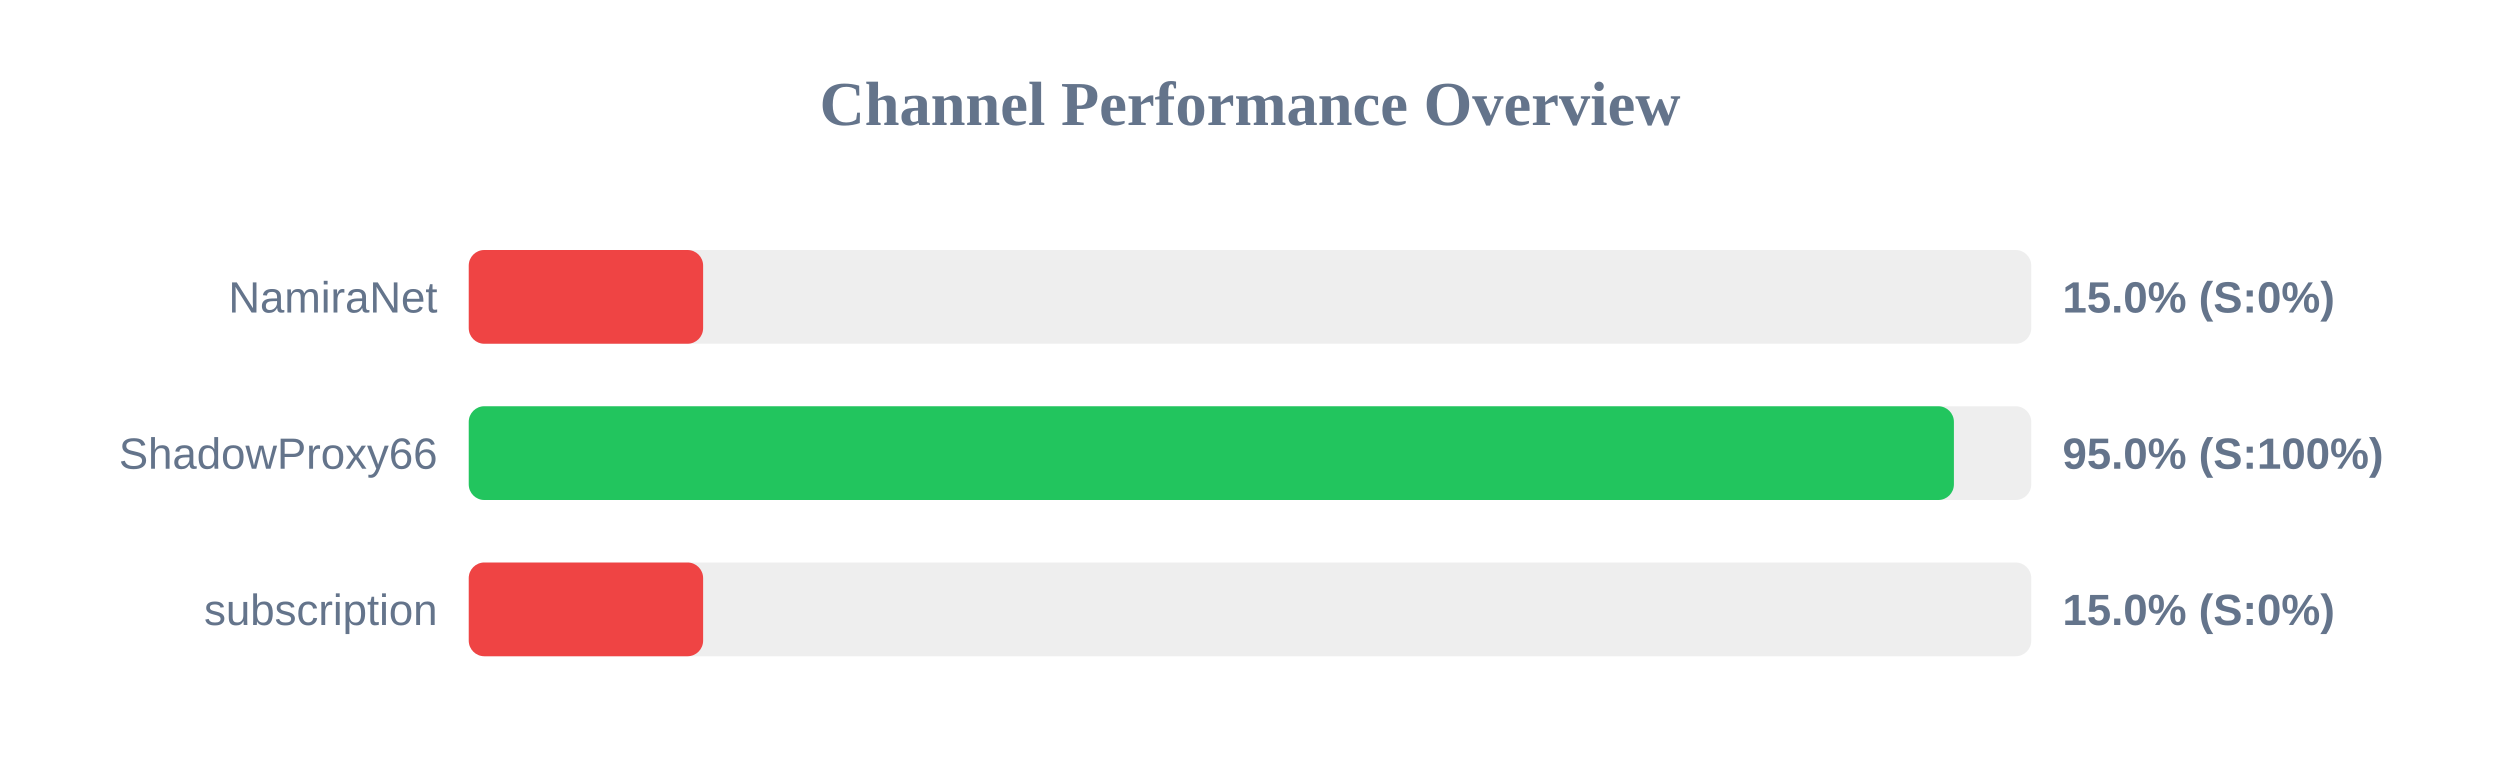
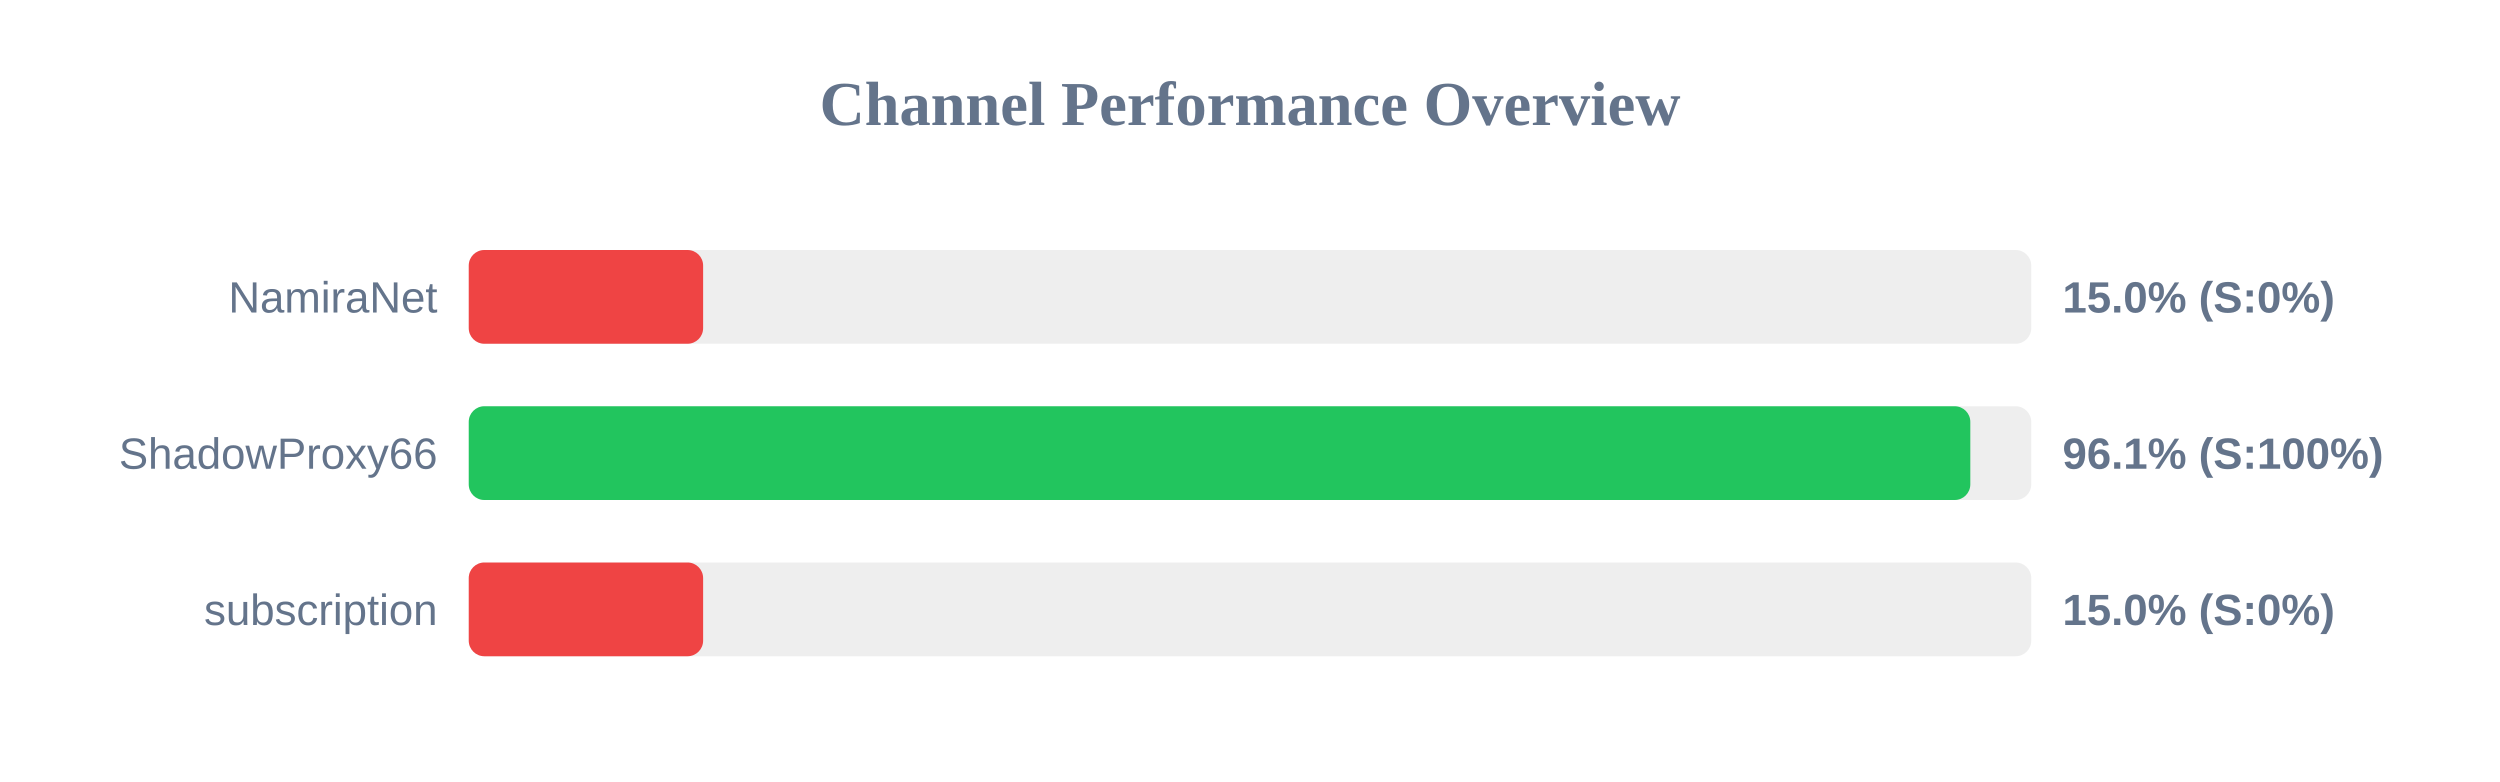
<svg xmlns="http://www.w3.org/2000/svg" width="800" height="250" version="1.1">
  <style>
        .row { font: 14px Arial; fill: #64748b; }
        .score { font: bold 14px Arial; fill: #64748b; }
    </style>
  <text x="400" y="40" text-anchor="middle" font-size="20px" font-weight="bold" fill="#64748b">Channel Performance Overview</text>
  <rect x="150" y="80" width="500" height="30" fill="#eee" rx="5" />
  <rect x="150" y="80" width="75.0" height="30" fill="#ef4444" rx="5" />
  <text x="140" y="100" text-anchor="end" class="row">NamiraNet</text>
  <text x="660" y="100" text-anchor="start" class="score">15.0% (S:0%)</text>
  <rect x="150" y="130" width="500" height="30" fill="#eee" rx="5" />
-   <rect x="150" y="130" width="475.25" height="30" fill="#22c55e" rx="5" />
+   <rect x="150" y="130" width="480.5" height="30" fill="#22c55e" rx="5" />
  <text x="140" y="150" text-anchor="end" class="row">ShadowProxy66</text>
-   <text x="660" y="150" text-anchor="start" class="score">95.0% (S:100%)</text>
+   <text x="660" y="150" text-anchor="start" class="score">96.1% (S:100%)</text>
  <rect x="150" y="180" width="500" height="30" fill="#eee" rx="5" />
  <rect x="150" y="180" width="75.0" height="30" fill="#ef4444" rx="5" />
  <text x="140" y="200" text-anchor="end" class="row">subscription</text>
  <text x="660" y="200" text-anchor="start" class="score">15.0% (S:0%)</text>
</svg>
